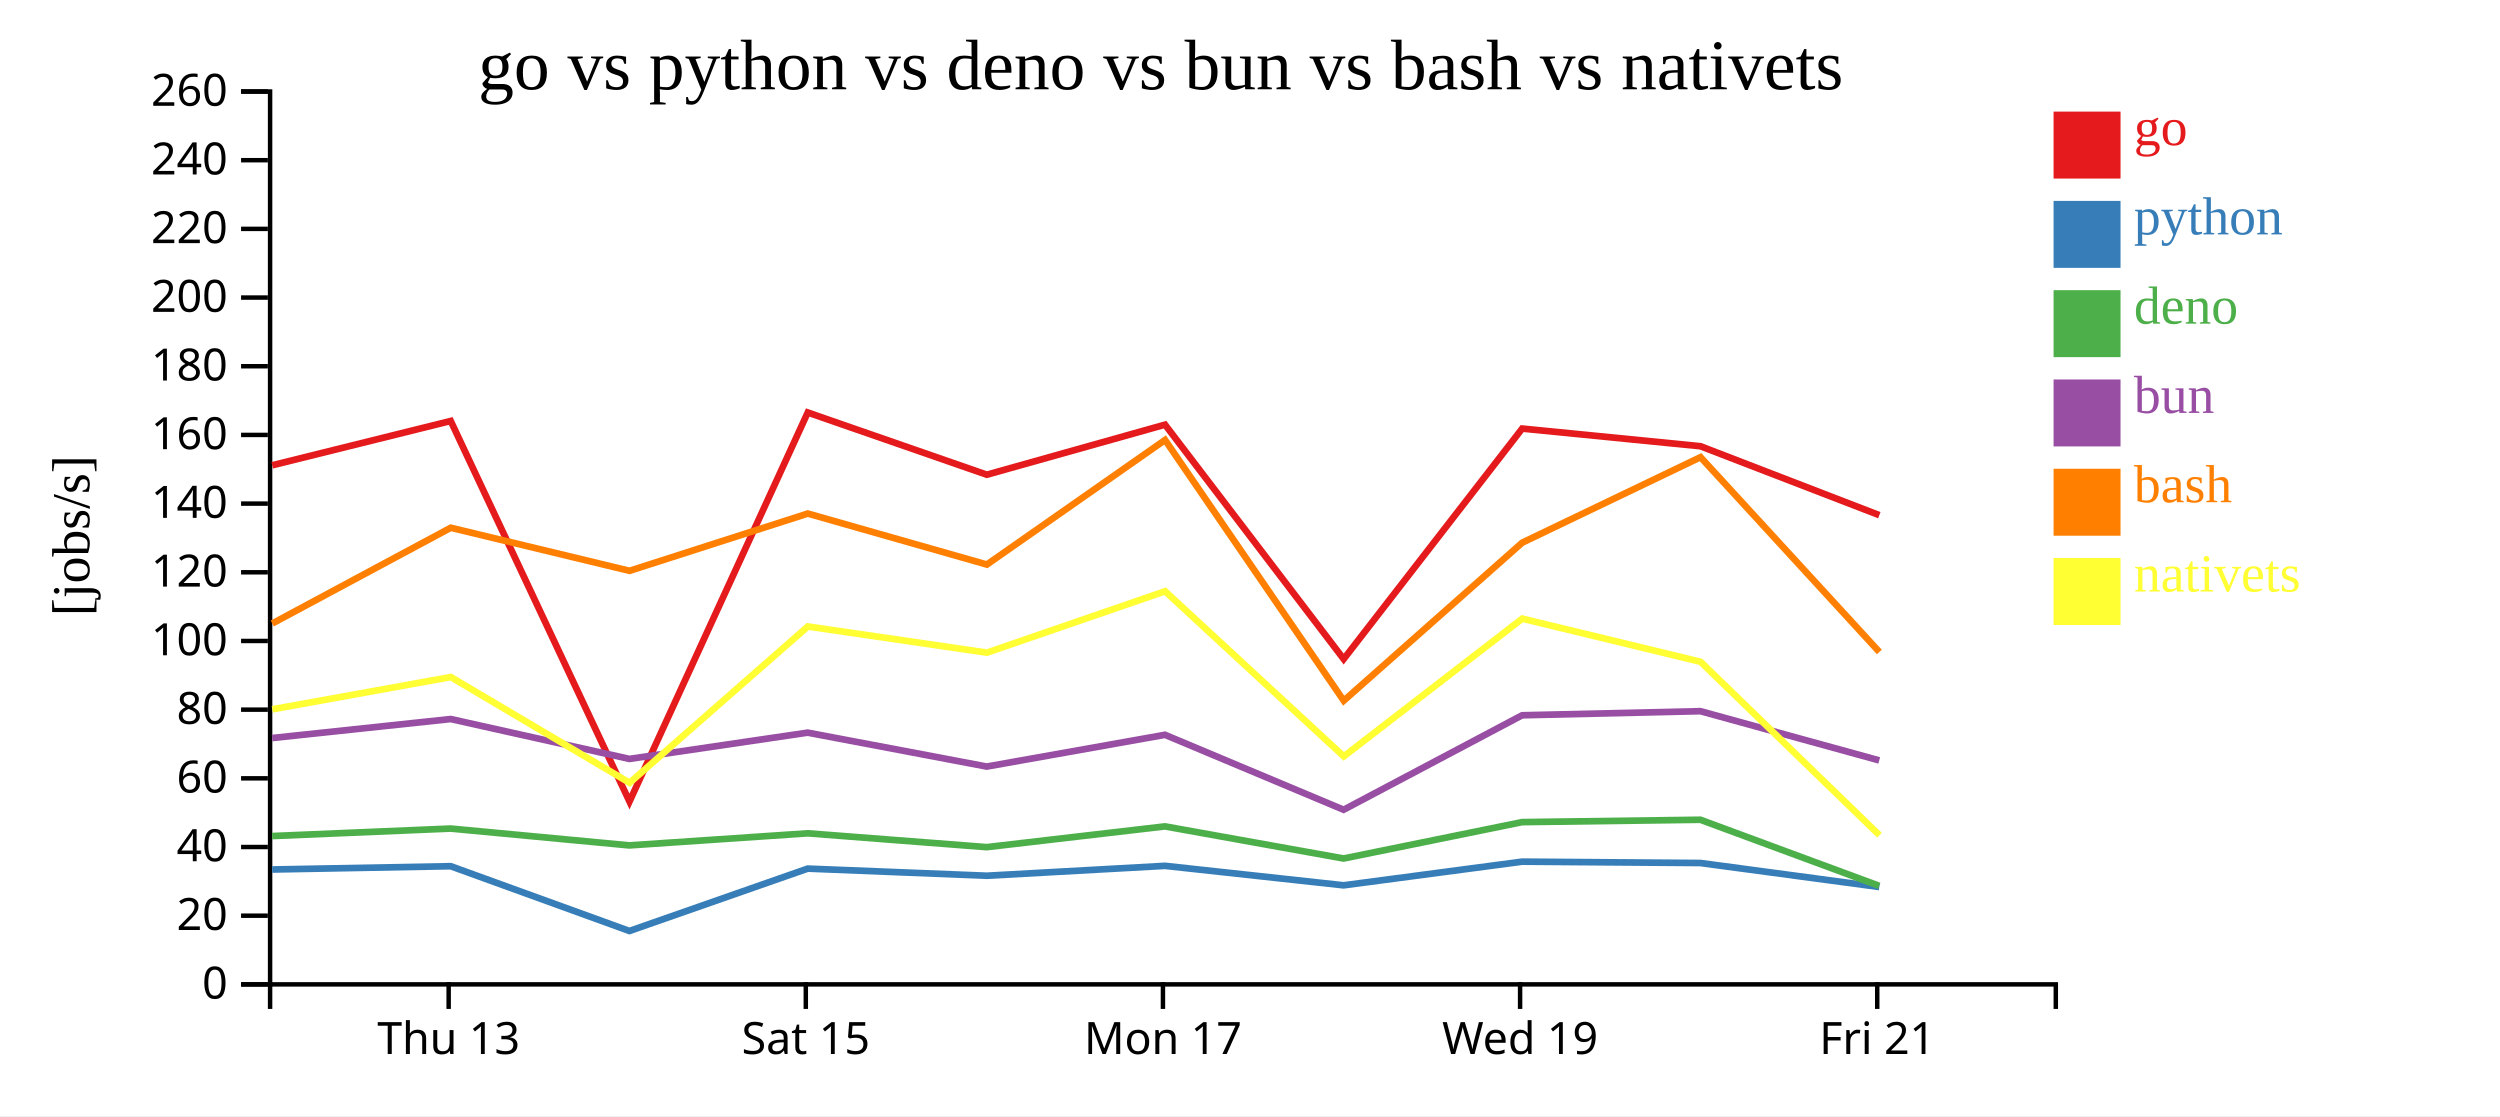
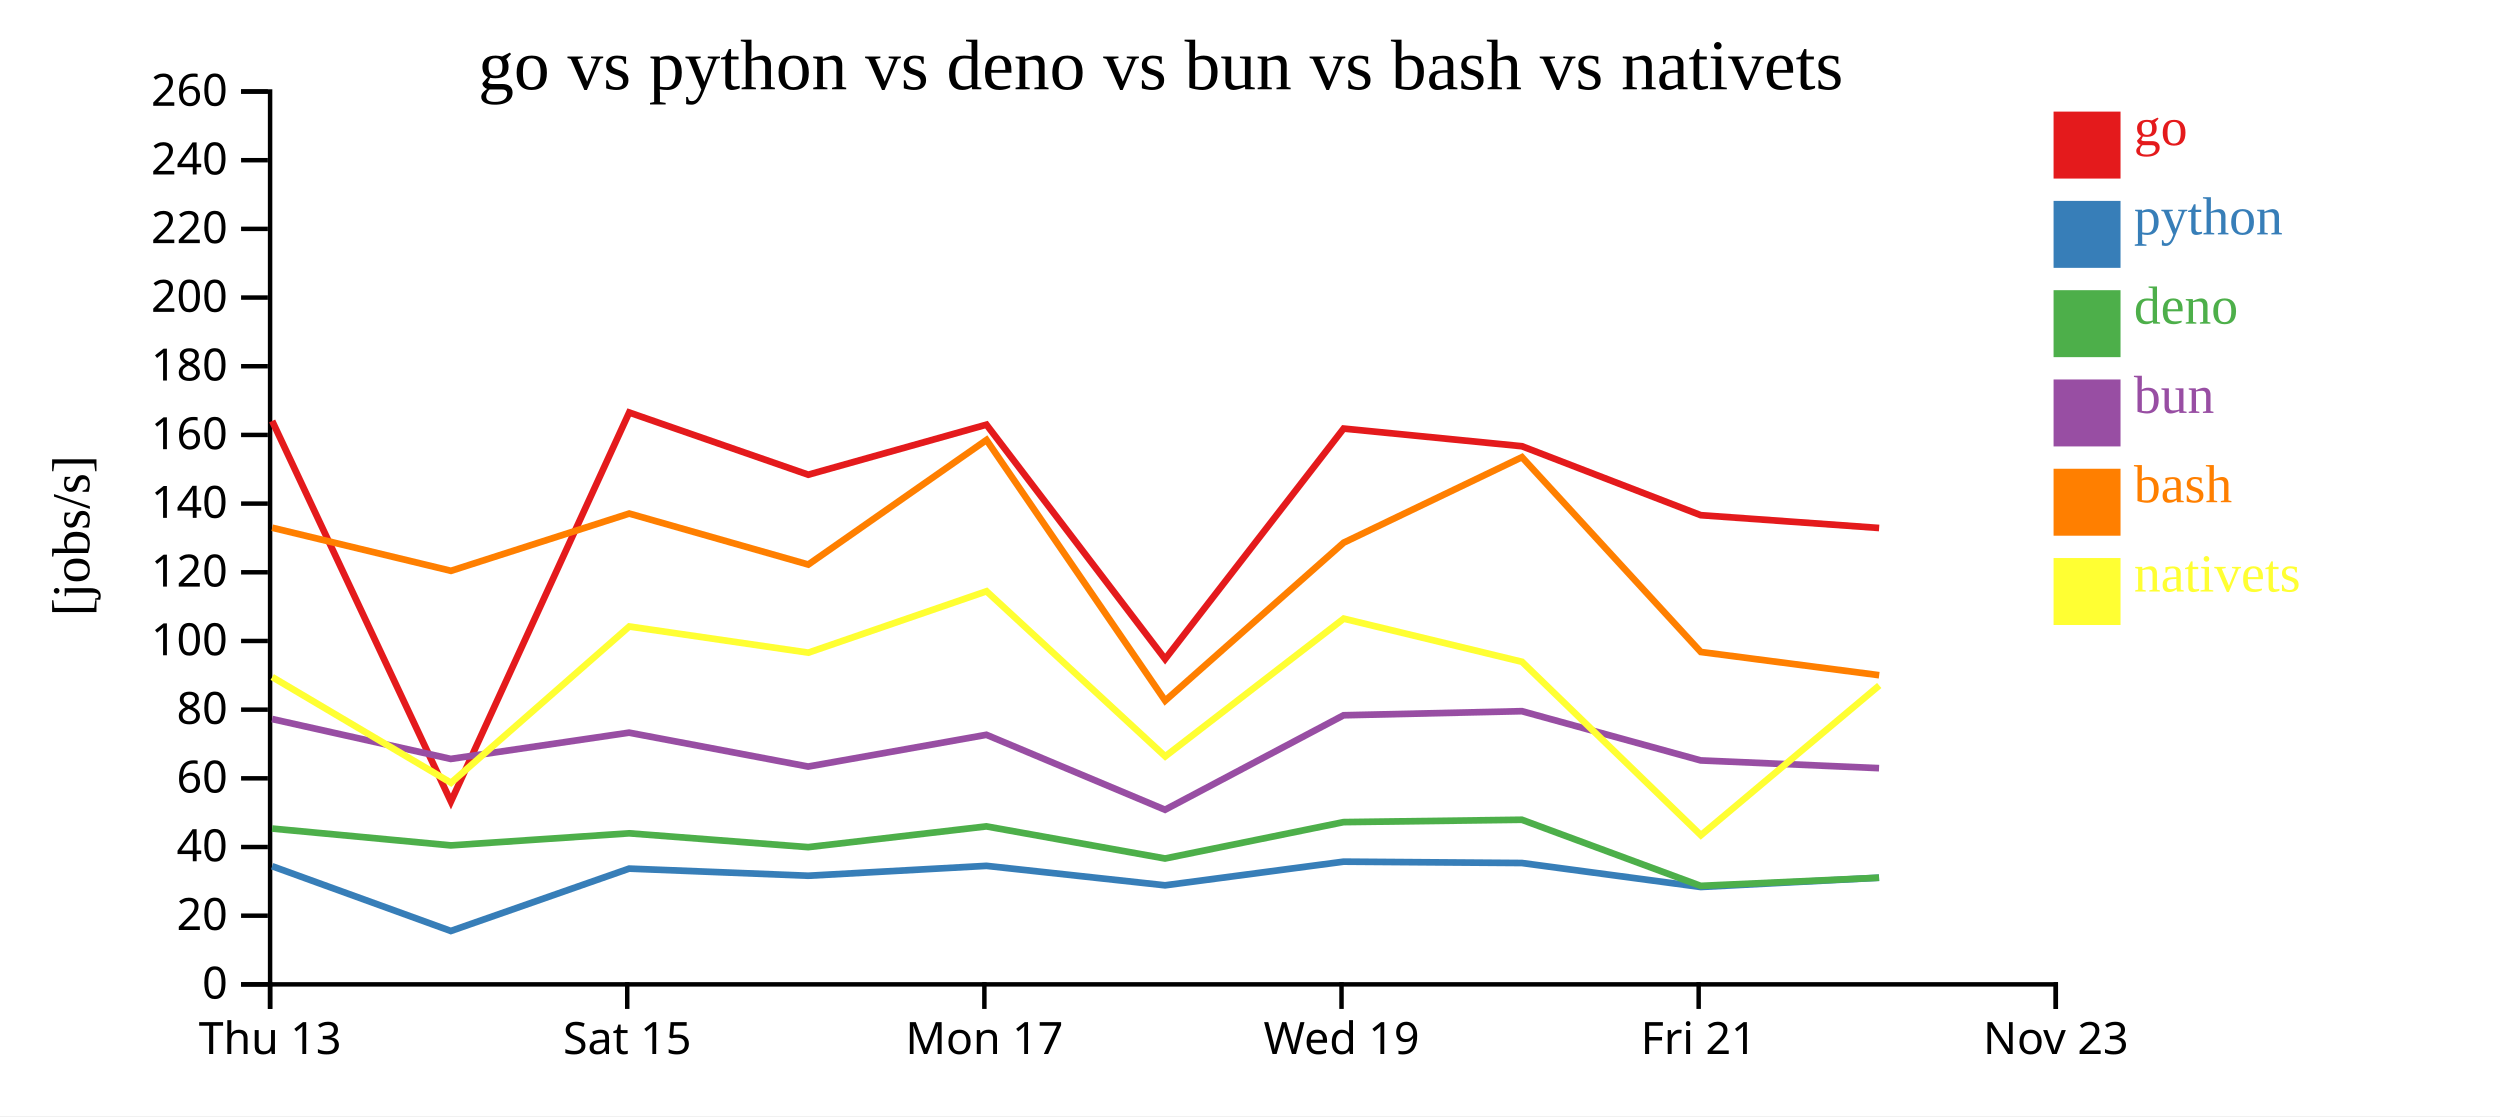
<svg xmlns="http://www.w3.org/2000/svg" width="560" height="250">
  <rect width="100%" height="100%" fill="white" />
  <g transform="translate(60,20)">
    <g transform="translate(0,200)" fill="none" font-size="10" font-family="sans-serif" text-anchor="middle">
      <path class="domain" stroke="currentColor" d="M0.5,6V0.5H400.5V6" />
-       <g class="tick" opacity="1" transform="translate(40.5,0)">
+       <g class="tick" opacity="1" transform="translate(0.5,0)">
        <line stroke="currentColor" y2="6" />
        <text fill="currentColor" y="9" dy="0.71em">Thu 13</text>
      </g>
-       <g class="tick" opacity="1" transform="translate(120.5,0)">
+       <g class="tick" opacity="1" transform="translate(80.5,0)">
        <line stroke="currentColor" y2="6" />
        <text fill="currentColor" y="9" dy="0.71em">Sat 15</text>
      </g>
-       <g class="tick" opacity="1" transform="translate(200.5,0)">
+       <g class="tick" opacity="1" transform="translate(160.5,0)">
        <line stroke="currentColor" y2="6" />
        <text fill="currentColor" y="9" dy="0.71em">Mon 17</text>
      </g>
-       <g class="tick" opacity="1" transform="translate(280.5,0)">
+       <g class="tick" opacity="1" transform="translate(240.5,0)">
        <line stroke="currentColor" y2="6" />
        <text fill="currentColor" y="9" dy="0.71em">Wed 19</text>
      </g>
-       <g class="tick" opacity="1" transform="translate(360.5,0)">
+       <g class="tick" opacity="1" transform="translate(320.5,0)">
        <line stroke="currentColor" y2="6" />
        <text fill="currentColor" y="9" dy="0.71em">Fri 21</text>
+       </g>
+       <g class="tick" opacity="1" transform="translate(400.5,0)">
+         <line stroke="currentColor" y2="6" />
+         <text fill="currentColor" y="9" dy="0.71em">Nov 23</text>
      </g>
    </g>
    <g fill="none" font-size="10" font-family="sans-serif" text-anchor="end">
      <path class="domain" stroke="currentColor" d="M-6,200.5H0.5V0.5H-6" />
      <g class="tick" opacity="1" transform="translate(0,200.5)">
        <line stroke="currentColor" x2="-6" />
        <text fill="currentColor" x="-9" dy="0.32em">0</text>
      </g>
      <g class="tick" opacity="1" transform="translate(0,185.1154)">
        <line stroke="currentColor" x2="-6" />
        <text fill="currentColor" x="-9" dy="0.32em">20</text>
      </g>
      <g class="tick" opacity="1" transform="translate(0,169.7308)">
        <line stroke="currentColor" x2="-6" />
        <text fill="currentColor" x="-9" dy="0.32em">40</text>
      </g>
      <g class="tick" opacity="1" transform="translate(0,154.3462)">
        <line stroke="currentColor" x2="-6" />
        <text fill="currentColor" x="-9" dy="0.32em">60</text>
      </g>
      <g class="tick" opacity="1" transform="translate(0,138.9615)">
        <line stroke="currentColor" x2="-6" />
        <text fill="currentColor" x="-9" dy="0.32em">80</text>
      </g>
      <g class="tick" opacity="1" transform="translate(0,123.5769)">
        <line stroke="currentColor" x2="-6" />
        <text fill="currentColor" x="-9" dy="0.32em">100</text>
      </g>
      <g class="tick" opacity="1" transform="translate(0,108.1923)">
        <line stroke="currentColor" x2="-6" />
        <text fill="currentColor" x="-9" dy="0.32em">120</text>
      </g>
      <g class="tick" opacity="1" transform="translate(0,92.80769)">
        <line stroke="currentColor" x2="-6" />
        <text fill="currentColor" x="-9" dy="0.32em">140</text>
      </g>
      <g class="tick" opacity="1" transform="translate(0,77.42308)">
        <line stroke="currentColor" x2="-6" />
        <text fill="currentColor" x="-9" dy="0.32em">160</text>
      </g>
      <g class="tick" opacity="1" transform="translate(0,62.03846)">
        <line stroke="currentColor" x2="-6" />
        <text fill="currentColor" x="-9" dy="0.32em">180</text>
      </g>
      <g class="tick" opacity="1" transform="translate(0,46.65385)">
        <line stroke="currentColor" x2="-6" />
        <text fill="currentColor" x="-9" dy="0.32em">200</text>
      </g>
      <g class="tick" opacity="1" transform="translate(0,31.26923)">
        <line stroke="currentColor" x2="-6" />
        <text fill="currentColor" x="-9" dy="0.32em">220</text>
      </g>
      <g class="tick" opacity="1" transform="translate(0,15.88462)">
        <line stroke="currentColor" x2="-6" />
        <text fill="currentColor" x="-9" dy="0.32em">240</text>
      </g>
      <g class="tick" opacity="1" transform="translate(0,0.5)">
        <line stroke="currentColor" x2="-6" />
        <text fill="currentColor" x="-9" dy="0.32em">260</text>
      </g>
    </g>
    <text text-anchor="middle" style="font-size: 12px" transform="rotate(-90)" y="-40" x="-100">[jobs/s]</text>
    <text text-anchor="middle" style="font-size: 16px" y="0" x="200">go vs python vs deno vs bun vs bash vs nativets</text>
-     <path class="line" fill="none" stroke="#e41a1c" stroke-width="1.5" d="M0.974,84.222L40.964,74.298L81.006,159.544L120.937,72.401L161.046,86.335L200.966,75.125L240.985,127.629L280.971,76.001L320.912,79.958L360.968,95.4" />
-     <path class="line" fill="none" stroke="#377eb8" stroke-width="1.5" d="M0.967,174.766L40.957,174.03L80.986,188.54L120.93,174.569L161.039,176.167L200.959,173.951L240.974,178.311L280.965,173.011L320.905,173.315L360.961,178.687" />
-     <path class="line" fill="none" stroke="#4daf4a" stroke-width="1.5" d="M0.956,167.275L40.947,165.598L80.966,169.368L120.919,166.662L161.027,169.761L200.948,165.111L240.96,172.304L280.954,164.155L320.894,163.626L360.948,178.434" />
-     <path class="line" fill="none" stroke="#984ea3" stroke-width="1.5" d="M0.96,145.321L40.95,141.064L80.97,149.998L120.923,144.113L161.031,151.712L200.952,144.596L240.965,161.384L280.957,140.221L320.898,139.306L360.952,150.334" />
-     <path class="line" fill="none" stroke="#ff7f00" stroke-width="1.5" d="M0.984,119.663L40.972,98.216L81.014,107.866L120.944,95.036L161.054,106.459L200.972,78.555L240.997,136.956L280.979,101.557L320.918,82.408L360.979,126.043" />
-     <path class="line" fill="none" stroke="#ffff33" stroke-width="1.5" d="M0.996,138.887L40.982,131.657L81.03,155.35L120.953,120.336L161.064,126.195L200.981,112.443L241.011,149.429L280.988,118.578L320.928,128.243L361.001,167.09" />
+     <path class="line" fill="none" stroke="#e41a1c" stroke-width="1.5" d="M0.964,74.298L41.006,159.544L80.937,72.401L121.046,86.335L160.966,75.125L200.985,127.629L240.971,76.001L280.912,79.958L320.968,95.4L360.926,98.27" />
+     <path class="line" fill="none" stroke="#377eb8" stroke-width="1.5" d="M0.957,174.03L40.986,188.54L80.93,174.569L121.039,176.167L160.959,173.951L200.974,178.311L240.965,173.011L280.905,173.315L320.961,178.687L360.918,176.608" />
+     <path class="line" fill="none" stroke="#4daf4a" stroke-width="1.5" d="M0.947,165.598L40.966,169.368L80.919,166.662L121.027,169.761L160.948,165.111L200.96,172.304L240.954,164.155L280.894,163.626L320.948,178.434L360.905,176.611" />
+     <path class="line" fill="none" stroke="#984ea3" stroke-width="1.5" d="M0.95,141.064L40.97,149.998L80.923,144.113L121.031,151.712L160.952,144.596L200.965,161.384L240.957,140.221L280.898,139.306L320.952,150.334L360.91,152.067" />
+     <path class="line" fill="none" stroke="#ff7f00" stroke-width="1.5" d="M0.972,98.216L41.014,107.866L80.944,95.036L121.054,106.459L160.972,78.555L200.997,136.956L240.979,101.557L280.918,82.408L320.979,126.043L360.937,131.248" />
+     <path class="line" fill="none" stroke="#ffff33" stroke-width="1.5" d="M0.982,131.657L41.03,155.35L80.953,120.336L121.064,126.195L160.981,112.443L201.011,149.429L240.988,118.578L280.928,128.243L321.001,167.09L360.948,133.55" />
    <rect class="dot" x="400" y="5" width="15" height="15" style="fill: #e41a1c;" />
    <rect class="dot" x="400" y="25" width="15" height="15" style="fill: #377eb8;" />
    <rect class="dot" x="400" y="45" width="15" height="15" style="fill: #4daf4a;" />
    <rect class="dot" x="400" y="65" width="15" height="15" style="fill: #984ea3;" />
    <rect class="dot" x="400" y="85" width="15" height="15" style="fill: #ff7f00;" />
    <rect class="dot" x="400" y="105" width="15" height="15" style="fill: #ffff33;" />
    <text class="label" x="418" y="12.5" style="fill: #e41a1c; alignment-baseline: middle;" text-anchor="left">go</text>
    <text class="label" x="418" y="32.5" style="fill: #377eb8; alignment-baseline: middle;" text-anchor="left">python</text>
    <text class="label" x="418" y="52.5" style="fill: #4daf4a; alignment-baseline: middle;" text-anchor="left">deno</text>
    <text class="label" x="418" y="72.5" style="fill: #984ea3; alignment-baseline: middle;" text-anchor="left">bun</text>
    <text class="label" x="418" y="92.5" style="fill: #ff7f00; alignment-baseline: middle;" text-anchor="left">bash</text>
    <text class="label" x="418" y="112.5" style="fill: #ffff33; alignment-baseline: middle;" text-anchor="left">nativets</text>
  </g>
</svg>
